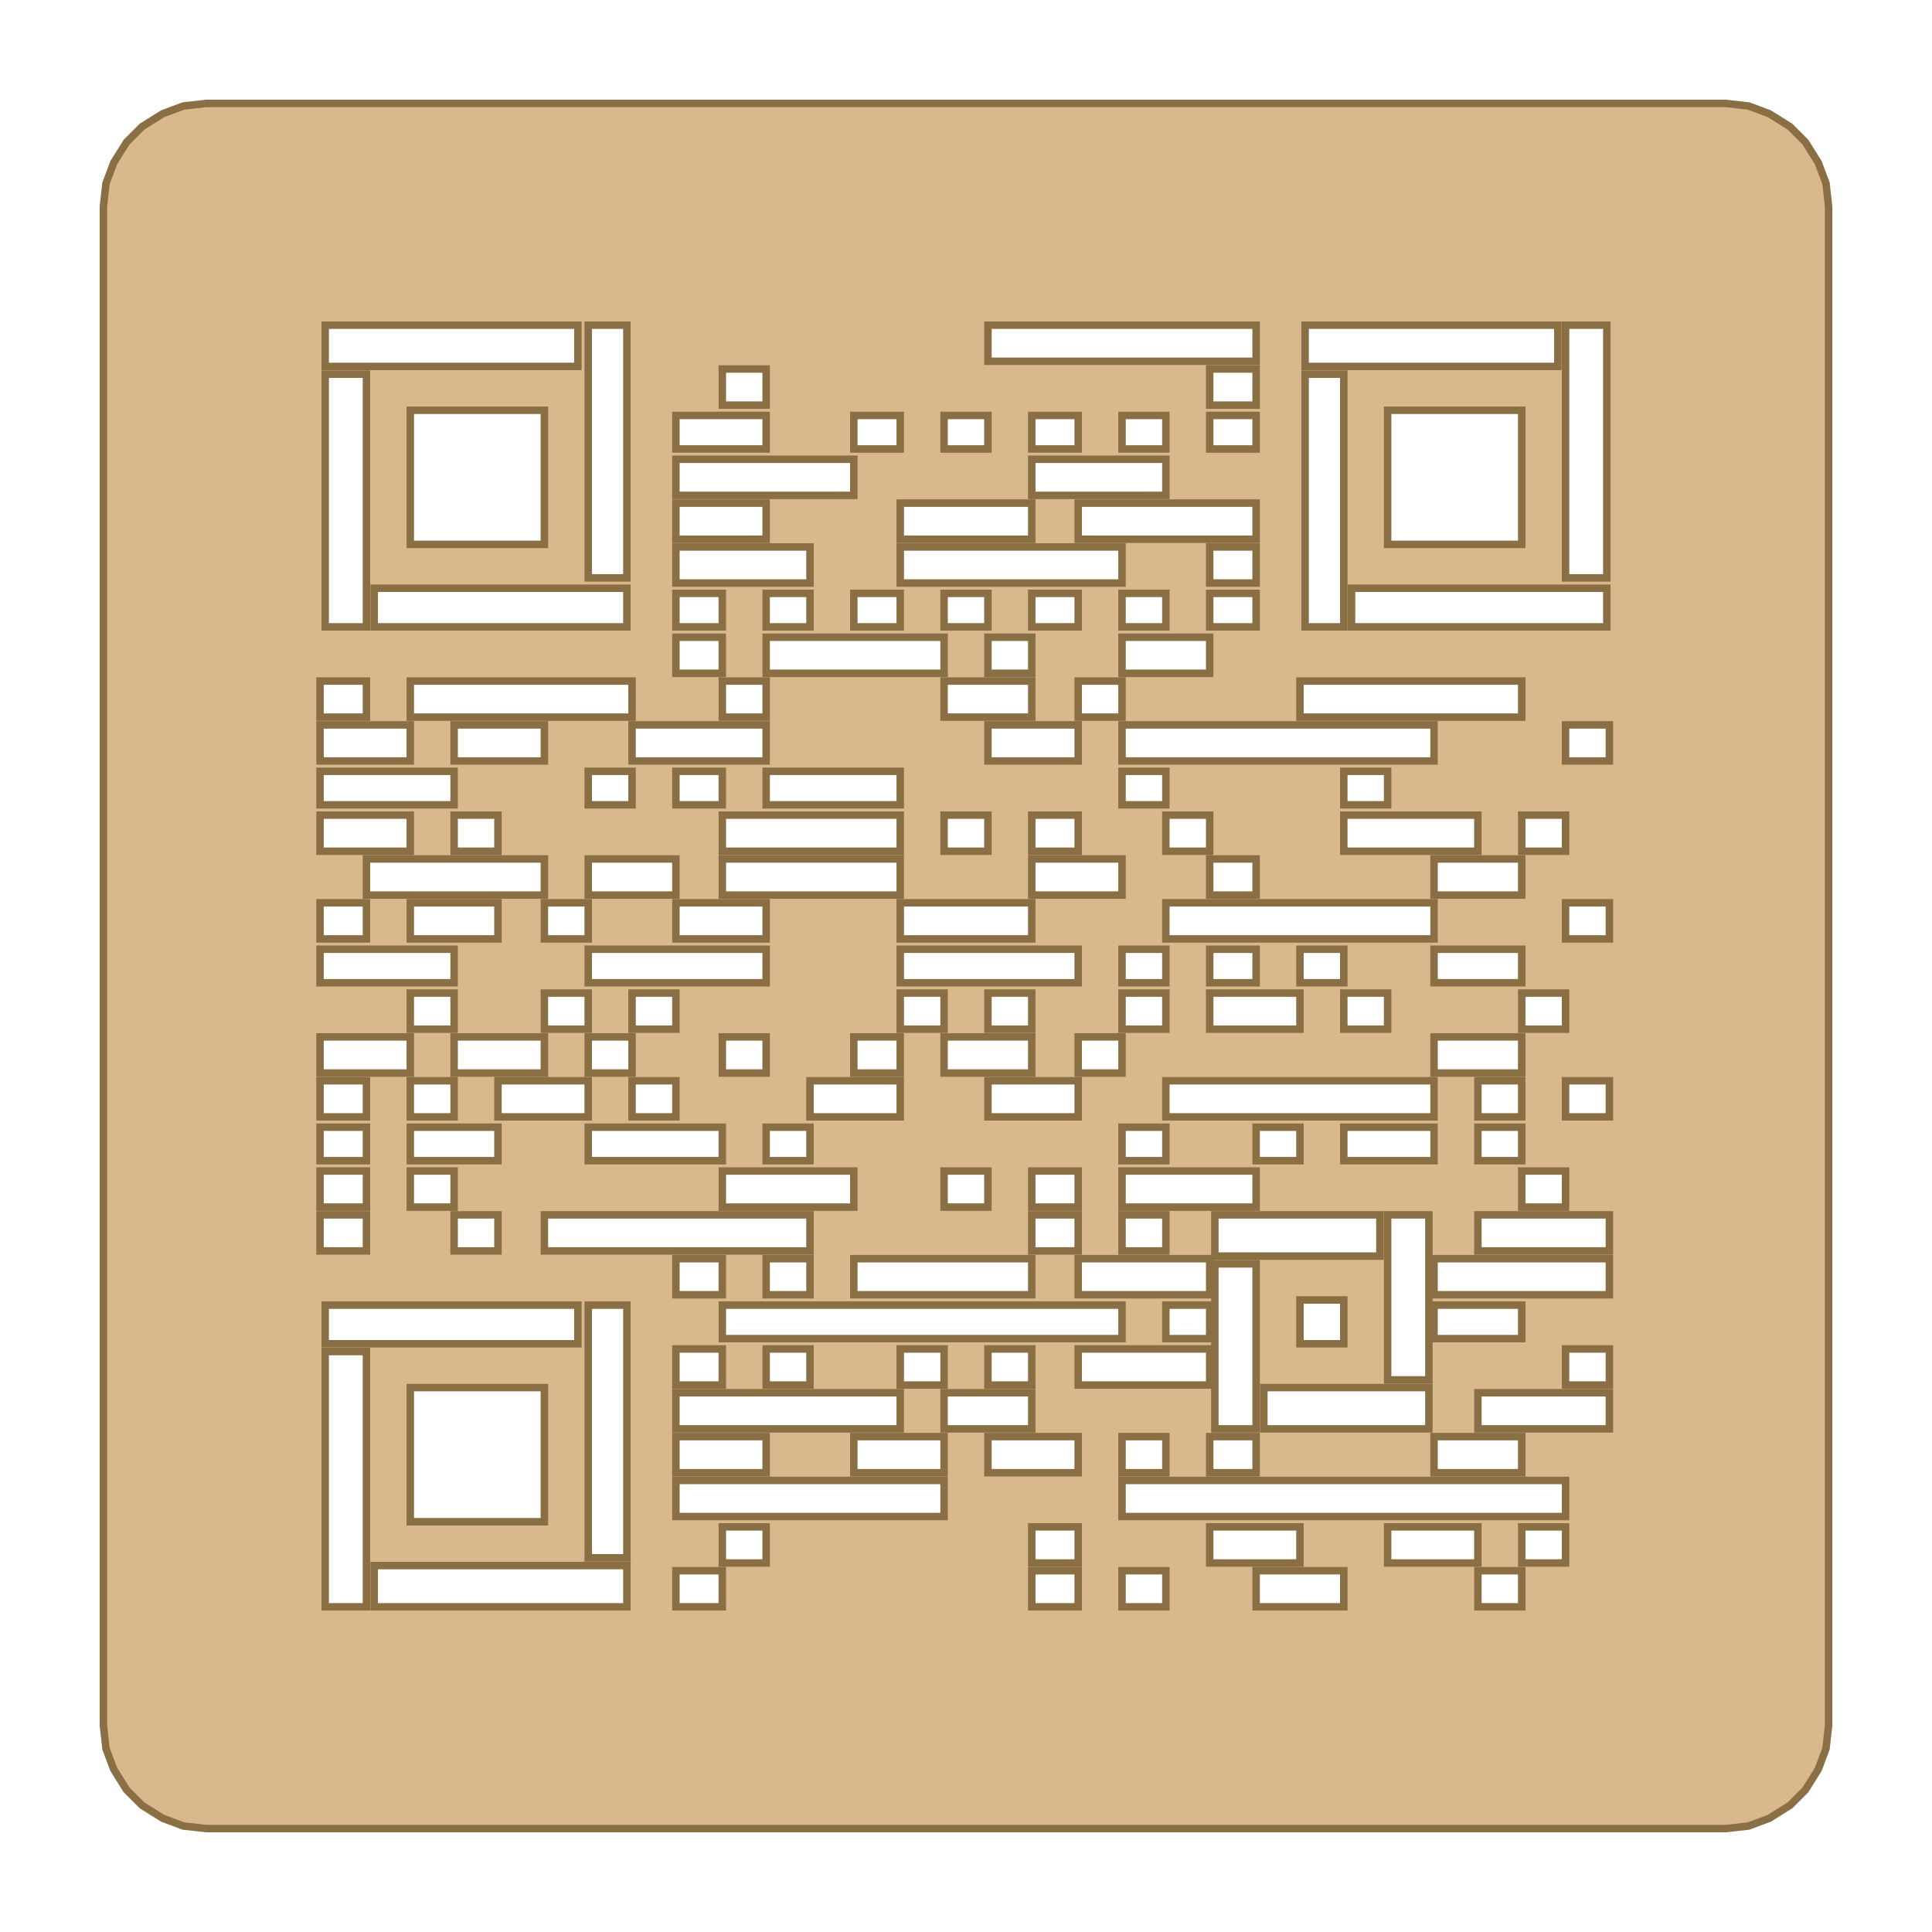
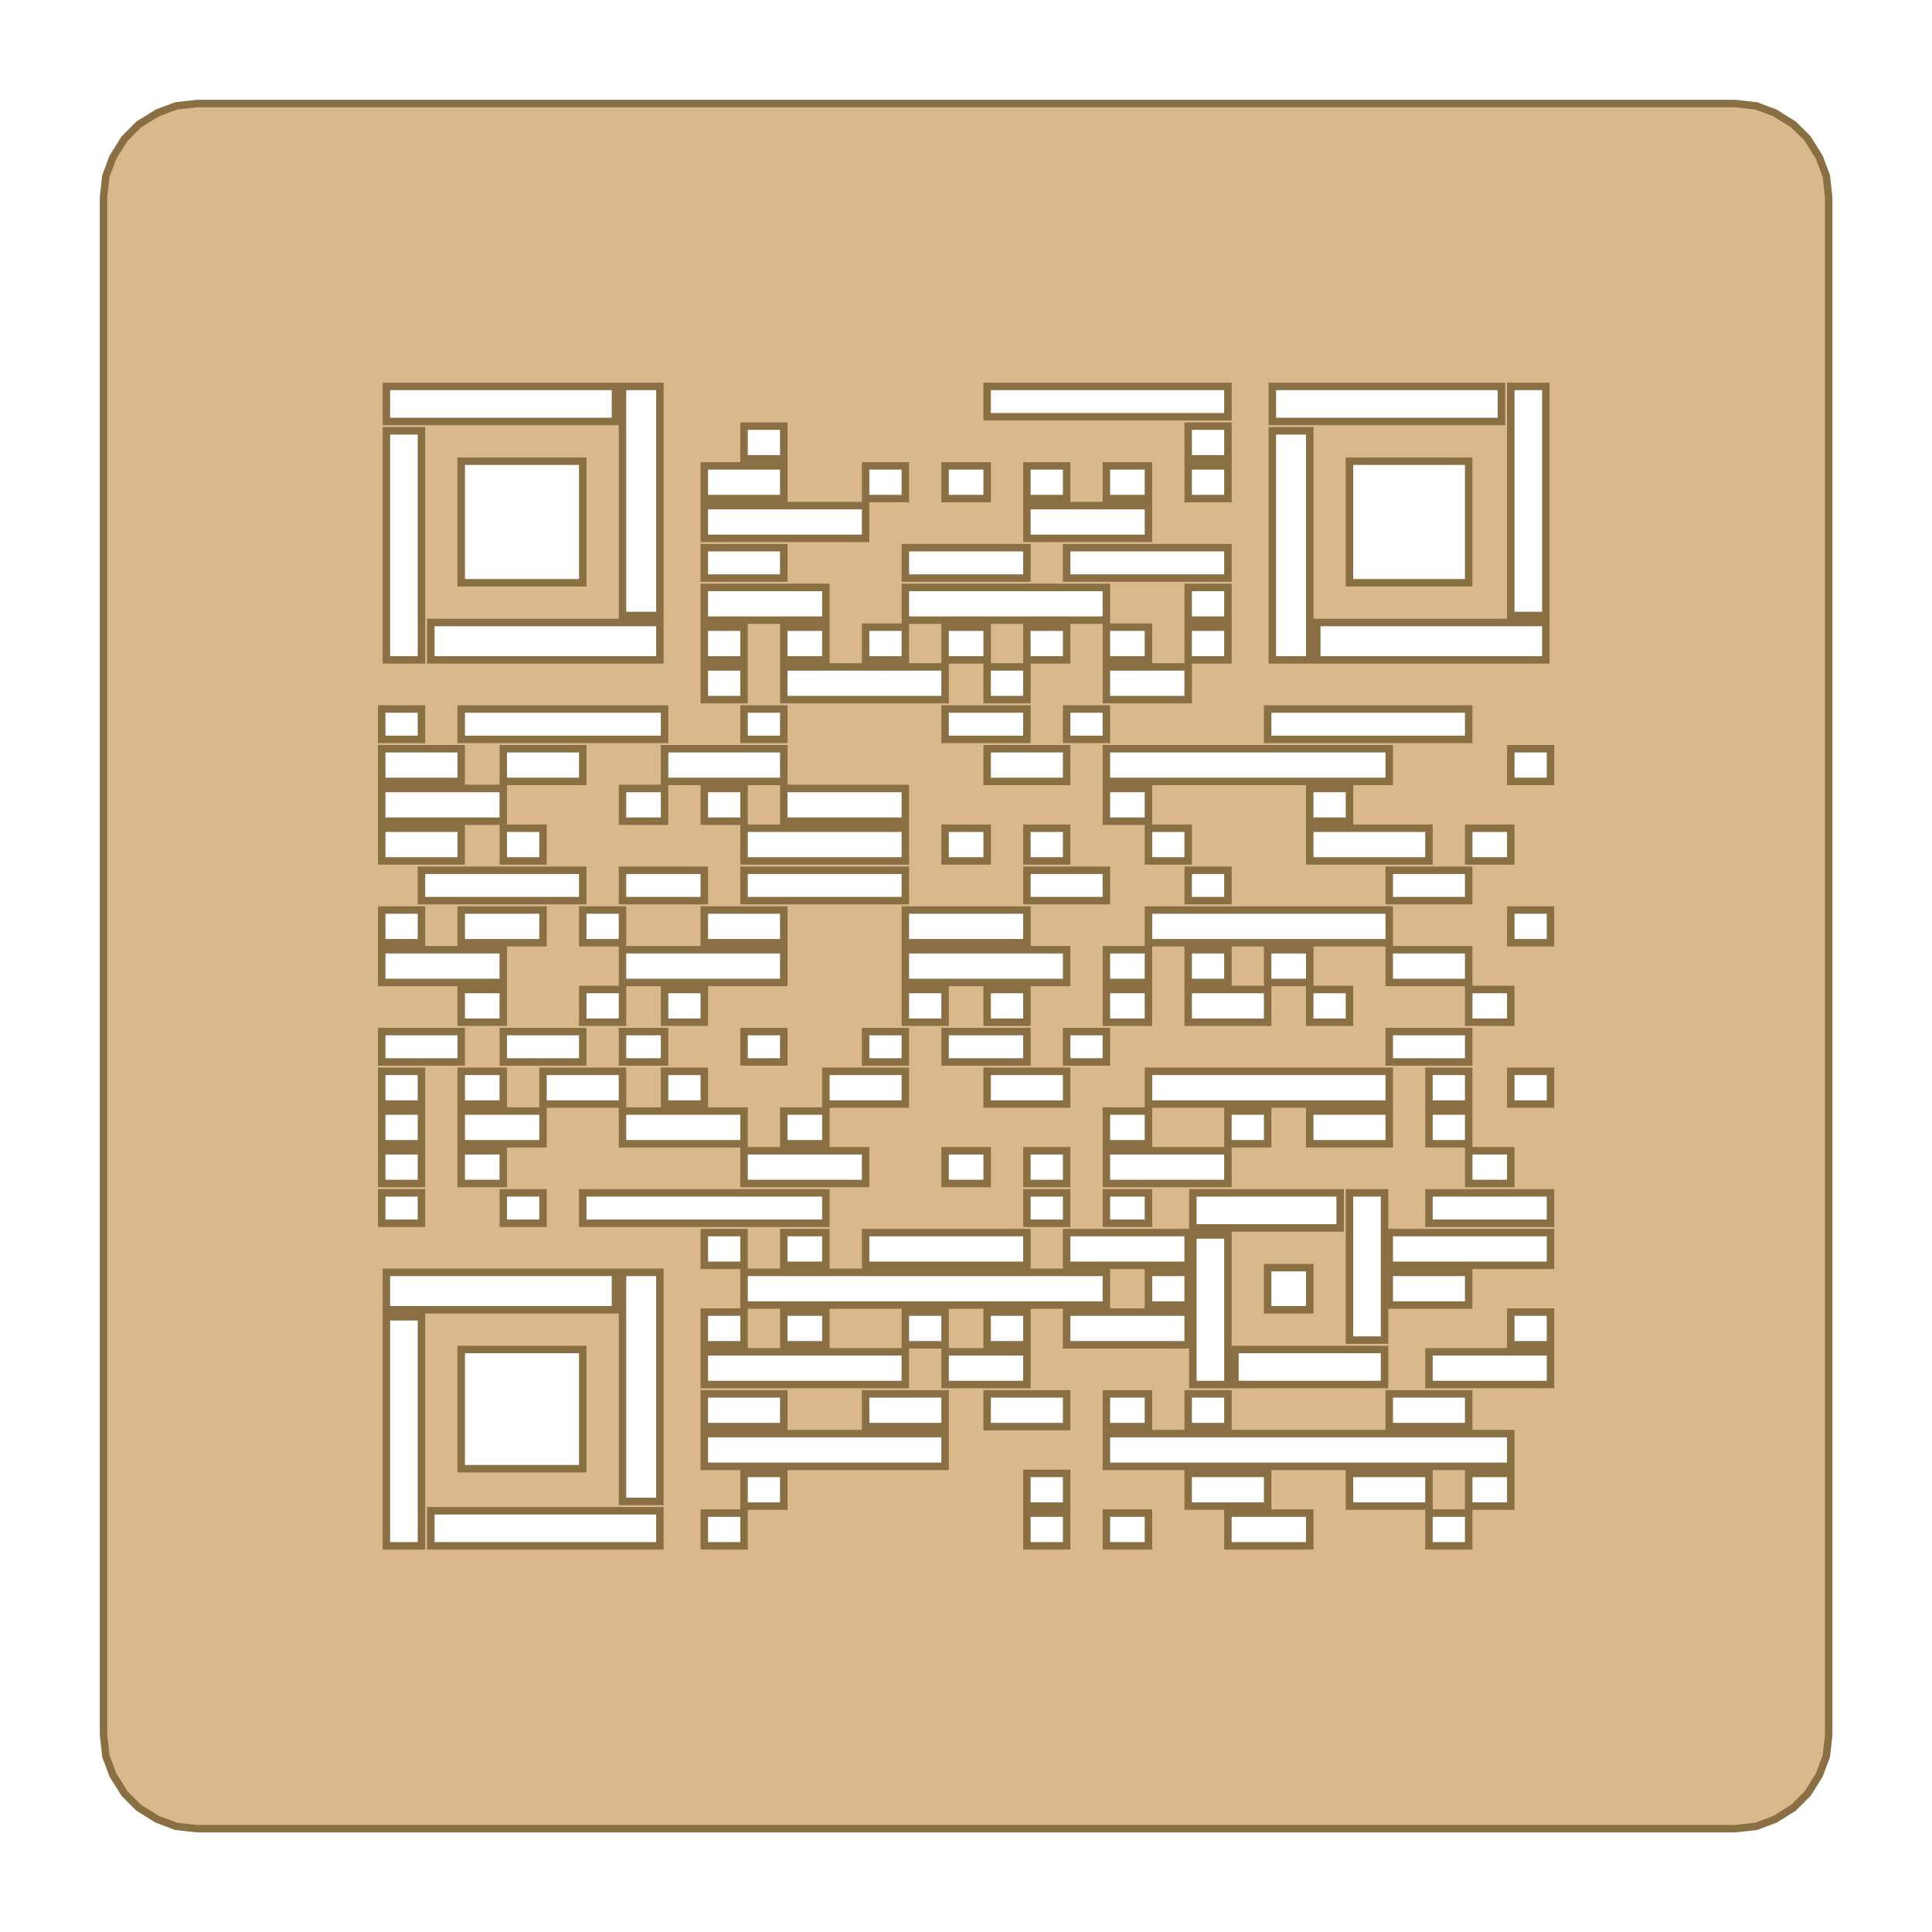
- <svg xmlns="http://www.w3.org/2000/svg" height="200" viewBox="-4.01 -4.01 74.92 74.92">
-   <path d="M0,4 L0.1,3.1 L0.4,2.3 L0.9,1.5 L1.5,0.9 L2.3,0.4 L3.1,0.1 L4,0 L62.9,0 L63.8,0.1 L64.6,0.4 L65.4,0.9 L66,1.5 L66.5,2.3 L66.8,3.1 L66.9,4 L66.9,62.9 L66.8,63.8 L66.5,64.6 L66,65.4 L65.4,66 L64.6,66.5 L63.8,66.8 L62.9,66.9 L4,66.9 L3.1,66.8 L2.3,66.5 L1.5,66 L0.9,65.4 L0.4,64.6 L0.1,63.8 L0,62.9 Z M8.6,8.6 L18.4,8.6 L18.4,10.2 L8.6,10.2 Z M18.8,8.6 L20.3,8.6 L20.3,18.4 L18.8,18.4 Z M10.5,18.8 L20.3,18.8 L20.3,20.3 L10.5,20.3 Z M8.6,10.5 L10.2,10.5 L10.2,20.3 L8.6,20.3 Z M11.9,11.9 L17.1,11.9 L17.1,17.1 L11.9,17.1 Z M46.6,8.6 L56.4,8.6 L56.4,10.2 L46.6,10.2 Z M56.7,8.6 L58.3,8.6 L58.3,18.4 L56.7,18.4 Z M48.4,18.8 L58.3,18.8 L58.3,20.3 L48.4,20.3 Z M46.6,10.5 L48.1,10.5 L48.1,20.3 L46.6,20.3 Z M49.8,11.9 L55,11.9 L55,17.1 L49.8,17.1 Z M8.6,46.6 L18.4,46.6 L18.4,48.1 L8.6,48.1 Z M18.8,46.6 L20.3,46.6 L20.3,56.4 L18.8,56.4 Z M10.5,56.7 L20.3,56.7 L20.3,58.3 L10.5,58.3 Z M8.6,48.4 L10.2,48.4 L10.2,58.3 L8.6,58.3 Z M11.9,49.8 L17.1,49.8 L17.1,55 L11.9,55 Z M43.1,43.1 L49.5,43.1 L49.5,44.7 L43.1,44.7 Z M49.8,43.1 L51.4,43.1 L51.4,49.5 L49.8,49.5 Z M45,49.8 L51.4,49.8 L51.4,51.4 L45,51.4 Z M43.1,45 L44.7,45 L44.7,51.4 L43.1,51.4 Z M46.4,46.4 L48.1,46.4 L48.1,48.1 L46.4,48.1 Z M34.3,8.6 L44.7,8.6 L44.7,10 L34.3,10 Z M24,10.3 L25.7,10.3 L25.7,11.7 L24,11.7 Z M42.9,10.3 L44.7,10.3 L44.7,11.7 L42.9,11.7 Z M22.2,12.1 L25.7,12.1 L25.7,13.4 L22.2,13.4 Z M29.1,12.1 L30.9,12.1 L30.9,13.4 L29.1,13.4 Z M32.6,12.1 L34.3,12.1 L34.3,13.4 L32.6,13.4 Z M36,12.1 L37.8,12.1 L37.8,13.4 L36,13.4 Z M39.5,12.1 L41.2,12.1 L41.2,13.4 L39.5,13.4 Z M42.9,12.1 L44.7,12.1 L44.7,13.4 L42.9,13.4 Z M22.2,13.8 L29.1,13.8 L29.1,15.2 L22.2,15.2 Z M36,13.8 L41.2,13.8 L41.2,15.2 L36,15.2 Z M22.2,15.5 L25.7,15.5 L25.7,16.9 L22.2,16.9 Z M30.9,15.5 L36,15.5 L36,16.9 L30.9,16.9 Z M37.8,15.5 L44.7,15.5 L44.7,16.9 L37.8,16.9 Z M22.2,17.2 L27.4,17.2 L27.4,18.6 L22.2,18.6 Z M30.9,17.2 L39.5,17.2 L39.5,18.6 L30.9,18.6 Z M42.9,17.2 L44.7,17.2 L44.7,18.6 L42.9,18.6 Z M22.2,19 L24,19 L24,20.3 L22.2,20.3 Z M25.7,19 L27.4,19 L27.4,20.3 L25.7,20.3 Z M29.1,19 L30.9,19 L30.9,20.3 L29.1,20.3 Z M32.6,19 L34.3,19 L34.3,20.3 L32.6,20.3 Z M36,19 L37.8,19 L37.8,20.3 L36,20.3 Z M39.5,19 L41.2,19 L41.2,20.3 L39.5,20.3 Z M42.9,19 L44.7,19 L44.7,20.3 L42.9,20.3 Z M22.2,20.7 L24,20.7 L24,22.1 L22.2,22.1 Z M25.7,20.7 L32.6,20.7 L32.6,22.1 L25.7,22.1 Z M34.3,20.7 L36,20.7 L36,22.1 L34.3,22.1 Z M39.5,20.7 L42.9,20.7 L42.9,22.1 L39.5,22.1 Z M8.4,22.4 L10.2,22.4 L10.2,23.8 L8.4,23.8 Z M11.9,22.4 L20.5,22.4 L20.5,23.8 L11.9,23.8 Z M24,22.4 L25.7,22.4 L25.7,23.8 L24,23.8 Z M32.6,22.4 L36,22.4 L36,23.8 L32.6,23.8 Z M37.8,22.4 L39.5,22.4 L39.5,23.8 L37.8,23.8 Z M46.4,22.4 L55,22.4 L55,23.8 L46.4,23.8 Z M8.4,24.1 L11.9,24.1 L11.9,25.5 L8.4,25.5 Z M13.6,24.1 L17.1,24.1 L17.1,25.5 L13.6,25.5 Z M20.5,24.1 L25.7,24.1 L25.7,25.5 L20.5,25.5 Z M34.3,24.1 L37.8,24.1 L37.8,25.5 L34.3,25.5 Z M39.5,24.1 L51.6,24.1 L51.6,25.5 L39.5,25.5 Z M56.7,24.1 L58.4,24.1 L58.4,25.5 L56.7,25.5 Z M8.4,25.9 L13.6,25.9 L13.6,27.2 L8.4,27.2 Z M18.8,25.9 L20.5,25.9 L20.5,27.2 L18.8,27.2 Z M22.2,25.9 L24,25.9 L24,27.2 L22.2,27.2 Z M25.7,25.9 L30.9,25.9 L30.9,27.2 L25.7,27.2 Z M39.5,25.9 L41.2,25.9 L41.2,27.2 L39.5,27.2 Z M48.1,25.9 L49.8,25.9 L49.8,27.2 L48.1,27.2 Z M8.4,27.6 L11.9,27.6 L11.9,29 L8.4,29 Z M13.6,27.6 L15.3,27.6 L15.3,29 L13.6,29 Z M24,27.6 L30.9,27.6 L30.9,29 L24,29 Z M32.6,27.6 L34.3,27.6 L34.3,29 L32.6,29 Z M36,27.6 L37.8,27.6 L37.8,29 L36,29 Z M41.2,27.6 L42.9,27.6 L42.9,29 L41.2,29 Z M48.1,27.6 L53.3,27.6 L53.3,29 L48.1,29 Z M55,27.6 L56.7,27.6 L56.7,29 L55,29 Z M10.2,29.3 L17.1,29.3 L17.1,30.7 L10.2,30.7 Z M18.8,29.3 L22.2,29.3 L22.2,30.7 L18.8,30.7 Z M24,29.3 L30.9,29.3 L30.9,30.7 L24,30.7 Z M36,29.3 L39.5,29.3 L39.5,30.7 L36,30.7 Z M42.9,29.3 L44.7,29.3 L44.7,30.7 L42.9,30.7 Z M51.6,29.3 L55,29.3 L55,30.7 L51.6,30.7 Z M8.4,31 L10.2,31 L10.2,32.4 L8.4,32.4 Z M11.9,31 L15.3,31 L15.3,32.4 L11.9,32.4 Z M17.1,31 L18.8,31 L18.8,32.4 L17.1,32.4 Z M22.2,31 L25.7,31 L25.7,32.4 L22.2,32.4 Z M30.9,31 L36,31 L36,32.4 L30.9,32.4 Z M41.2,31 L51.6,31 L51.6,32.4 L41.2,32.4 Z M56.7,31 L58.4,31 L58.4,32.4 L56.7,32.4 Z M8.4,32.8 L13.6,32.8 L13.6,34.1 L8.4,34.1 Z M18.8,32.8 L25.7,32.8 L25.7,34.1 L18.8,34.1 Z M30.9,32.8 L37.8,32.8 L37.8,34.1 L30.9,34.1 Z M39.5,32.8 L41.2,32.8 L41.2,34.1 L39.5,34.1 Z M42.9,32.8 L44.7,32.8 L44.7,34.1 L42.9,34.1 Z M46.4,32.8 L48.1,32.8 L48.1,34.1 L46.4,34.1 Z M51.6,32.8 L55,32.8 L55,34.1 L51.6,34.1 Z M11.9,34.5 L13.6,34.5 L13.6,35.9 L11.9,35.9 Z M17.1,34.5 L18.8,34.5 L18.8,35.9 L17.1,35.9 Z M20.5,34.5 L22.2,34.5 L22.2,35.9 L20.5,35.9 Z M30.9,34.5 L32.6,34.5 L32.6,35.9 L30.9,35.9 Z M34.3,34.5 L36,34.5 L36,35.9 L34.3,35.9 Z M39.5,34.5 L41.2,34.5 L41.2,35.9 L39.5,35.9 Z M42.9,34.5 L46.4,34.5 L46.4,35.9 L42.9,35.9 Z M48.1,34.5 L49.8,34.5 L49.8,35.9 L48.1,35.9 Z M55,34.5 L56.7,34.5 L56.7,35.9 L55,35.9 Z M8.4,36.2 L11.9,36.2 L11.9,37.6 L8.4,37.6 Z M13.6,36.2 L17.1,36.2 L17.1,37.6 L13.6,37.6 Z M18.8,36.2 L20.5,36.2 L20.5,37.6 L18.8,37.6 Z M24,36.2 L25.7,36.2 L25.7,37.6 L24,37.6 Z M29.1,36.2 L30.9,36.2 L30.9,37.6 L29.1,37.6 Z M32.6,36.2 L36,36.2 L36,37.6 L32.6,37.6 Z M37.8,36.2 L39.5,36.2 L39.5,37.6 L37.8,37.6 Z M51.6,36.2 L55,36.2 L55,37.6 L51.6,37.6 Z M8.4,37.9 L10.2,37.9 L10.2,39.3 L8.4,39.3 Z M11.9,37.9 L13.6,37.9 L13.6,39.3 L11.9,39.3 Z M15.3,37.9 L18.8,37.9 L18.8,39.3 L15.3,39.3 Z M20.5,37.9 L22.2,37.9 L22.2,39.3 L20.5,39.3 Z M27.4,37.9 L30.9,37.9 L30.9,39.3 L27.4,39.3 Z M34.3,37.9 L37.8,37.9 L37.8,39.3 L34.3,39.3 Z M41.2,37.9 L51.6,37.9 L51.6,39.3 L41.2,39.3 Z M53.3,37.9 L55,37.9 L55,39.3 L53.3,39.3 Z M56.7,37.9 L58.4,37.9 L58.4,39.3 L56.7,39.3 Z M8.4,39.7 L10.2,39.7 L10.2,41 L8.4,41 Z M11.9,39.7 L15.3,39.7 L15.3,41 L11.9,41 Z M18.8,39.7 L24,39.7 L24,41 L18.8,41 Z M25.7,39.7 L27.4,39.7 L27.4,41 L25.7,41 Z M39.5,39.7 L41.2,39.7 L41.2,41 L39.5,41 Z M44.7,39.7 L46.4,39.7 L46.4,41 L44.7,41 Z M48.1,39.7 L51.6,39.7 L51.6,41 L48.1,41 Z M53.3,39.7 L55,39.7 L55,41 L53.3,41 Z M8.4,41.4 L10.2,41.4 L10.2,42.8 L8.4,42.8 Z M11.9,41.4 L13.6,41.4 L13.6,42.8 L11.9,42.8 Z M24,41.4 L29.1,41.4 L29.1,42.8 L24,42.8 Z M32.6,41.4 L34.3,41.4 L34.3,42.8 L32.6,42.8 Z M36,41.4 L37.8,41.4 L37.8,42.8 L36,42.8 Z M39.5,41.4 L44.7,41.4 L44.7,42.8 L39.5,42.8 Z M55,41.4 L56.7,41.4 L56.7,42.8 L55,42.8 Z M8.4,43.1 L10.2,43.1 L10.2,44.5 L8.4,44.5 Z M13.6,43.1 L15.3,43.1 L15.3,44.5 L13.6,44.5 Z M17.1,43.1 L27.4,43.1 L27.4,44.5 L17.1,44.5 Z M36,43.1 L37.8,43.1 L37.8,44.5 L36,44.5 Z M39.5,43.1 L41.2,43.1 L41.2,44.5 L39.5,44.5 Z M53.3,43.1 L58.4,43.1 L58.4,44.5 L53.3,44.5 Z M22.2,44.8 L24,44.8 L24,46.2 L22.2,46.2 Z M25.7,44.8 L27.4,44.8 L27.4,46.2 L25.7,46.2 Z M29.1,44.8 L36,44.8 L36,46.2 L29.1,46.2 Z M37.8,44.8 L42.9,44.8 L42.9,46.2 L37.8,46.2 Z M51.6,44.8 L58.4,44.8 L58.4,46.2 L51.6,46.2 Z M24,46.6 L39.5,46.6 L39.5,47.9 L24,47.9 Z M41.2,46.6 L42.9,46.6 L42.9,47.9 L41.2,47.9 Z M51.6,46.6 L55,46.6 L55,47.9 L51.6,47.9 Z M22.2,48.3 L24,48.3 L24,49.7 L22.2,49.7 Z M25.7,48.3 L27.4,48.3 L27.4,49.7 L25.7,49.7 Z M30.9,48.3 L32.6,48.3 L32.6,49.7 L30.9,49.7 Z M34.3,48.3 L36,48.3 L36,49.7 L34.3,49.7 Z M37.8,48.3 L42.9,48.3 L42.9,49.7 L37.8,49.7 Z M56.7,48.3 L58.4,48.3 L58.4,49.7 L56.7,49.7 Z M22.2,50 L30.9,50 L30.9,51.4 L22.2,51.4 Z M32.6,50 L36,50 L36,51.4 L32.6,51.4 Z M53.3,50 L58.4,50 L58.4,51.4 L53.3,51.4 Z M22.2,51.7 L25.7,51.7 L25.7,53.1 L22.2,53.1 Z M29.1,51.7 L32.6,51.7 L32.6,53.1 L29.1,53.1 Z M34.3,51.7 L37.8,51.7 L37.8,53.1 L34.3,53.1 Z M39.5,51.7 L41.2,51.7 L41.2,53.1 L39.5,53.1 Z M42.9,51.7 L44.7,51.7 L44.7,53.1 L42.9,53.1 Z M51.6,51.7 L55,51.7 L55,53.1 L51.6,53.1 Z M22.2,53.4 L32.6,53.4 L32.6,54.8 L22.2,54.8 Z M39.5,53.4 L56.7,53.4 L56.7,54.8 L39.5,54.8 Z M24,55.2 L25.7,55.2 L25.7,56.6 L24,56.6 Z M36,55.2 L37.8,55.2 L37.8,56.6 L36,56.6 Z M42.9,55.2 L46.4,55.2 L46.4,56.6 L42.9,56.6 Z M49.8,55.2 L53.3,55.2 L53.3,56.6 L49.8,56.6 Z M55,55.2 L56.7,55.2 L56.7,56.6 L55,56.6 Z M22.2,56.9 L24,56.9 L24,58.3 L22.2,58.3 Z M36,56.9 L37.8,56.9 L37.8,58.3 L36,58.3 Z M39.5,56.9 L41.2,56.9 L41.2,58.3 L39.5,58.3 Z M44.7,56.9 L48.1,56.9 L48.1,58.3 L44.7,58.3 Z M53.3,56.9 L55,56.9 L55,58.3 L53.3,58.3 Z" fill="#D9B98C" fill-rule="evenodd" stroke="#8A6F45" stroke-width="0.29" />
+ <svg xmlns="http://www.w3.org/2000/svg" height="200" viewBox="-4.43 -4.43 82.65 82.65">
+   <path d="M0,4 L0.1,3.1 L0.4,2.3 L0.9,1.5 L1.5,0.9 L2.3,0.4 L3.1,0.1 L4,0 L69.8,0 L70.7,0.1 L71.5,0.4 L72.3,0.9 L72.9,1.5 L73.4,2.3 L73.7,3.1 L73.8,4 L73.8,69.8 L73.7,70.7 L73.4,71.5 L72.9,72.3 L72.3,72.9 L71.5,73.4 L70.7,73.7 L69.8,73.8 L4,73.8 L3.1,73.7 L2.3,73.4 L1.5,72.9 L0.9,72.3 L0.4,71.5 L0.1,70.7 L0,69.8 Z M12.1,12.1 L21.9,12.1 L21.9,13.6 L12.1,13.6 Z M22.2,12.1 L23.8,12.1 L23.8,21.9 L22.2,21.9 Z M14,22.2 L23.8,22.2 L23.8,23.8 L14,23.8 Z M12.1,14 L13.6,14 L13.6,23.8 L12.1,23.8 Z M15.3,15.3 L20.5,15.3 L20.5,20.5 L15.3,20.5 Z M50,12.1 L59.8,12.1 L59.8,13.6 L50,13.6 Z M60.2,12.1 L61.7,12.1 L61.7,21.9 L60.2,21.9 Z M51.9,22.2 L61.7,22.2 L61.7,23.8 L51.9,23.8 Z M50,14 L51.6,14 L51.6,23.8 L50,23.8 Z M53.3,15.3 L58.4,15.3 L58.4,20.5 L53.3,20.5 Z M12.1,50 L21.9,50 L21.9,51.6 L12.1,51.6 Z M22.2,50 L23.8,50 L23.8,59.8 L22.2,59.8 Z M14,60.2 L23.8,60.2 L23.8,61.7 L14,61.7 Z M12.1,51.9 L13.6,51.9 L13.6,61.7 L12.1,61.7 Z M15.3,53.3 L20.5,53.3 L20.5,58.4 L15.3,58.4 Z M46.6,46.6 L52.9,46.6 L52.9,48.1 L46.6,48.1 Z M53.3,46.6 L54.8,46.6 L54.8,52.9 L53.3,52.9 Z M48.4,53.3 L54.8,53.3 L54.8,54.8 L48.4,54.8 Z M46.6,48.4 L48.1,48.4 L48.1,54.8 L46.6,54.8 Z M49.8,49.8 L51.6,49.8 L51.6,51.6 L49.8,51.6 Z M37.8,12.1 L48.1,12.1 L48.1,13.4 L37.8,13.4 Z M27.4,13.8 L29.1,13.8 L29.1,15.2 L27.4,15.2 Z M46.4,13.8 L48.1,13.8 L48.1,15.2 L46.4,15.2 Z M25.7,15.5 L29.1,15.5 L29.1,16.9 L25.7,16.9 Z M32.6,15.5 L34.3,15.5 L34.3,16.9 L32.6,16.9 Z M36,15.5 L37.8,15.5 L37.8,16.9 L36,16.9 Z M39.5,15.5 L41.2,15.5 L41.2,16.9 L39.5,16.9 Z M42.9,15.5 L44.7,15.5 L44.7,16.9 L42.9,16.9 Z M46.4,15.5 L48.1,15.5 L48.1,16.9 L46.4,16.9 Z M25.7,17.2 L32.6,17.2 L32.6,18.6 L25.7,18.6 Z M39.5,17.2 L44.7,17.2 L44.7,18.6 L39.5,18.6 Z M25.7,19 L29.1,19 L29.1,20.3 L25.7,20.3 Z M34.3,19 L39.5,19 L39.5,20.3 L34.3,20.3 Z M41.2,19 L48.1,19 L48.1,20.3 L41.2,20.3 Z M25.7,20.7 L30.9,20.7 L30.9,22.1 L25.7,22.1 Z M34.3,20.7 L42.9,20.7 L42.9,22.1 L34.3,22.1 Z M46.4,20.7 L48.1,20.7 L48.1,22.1 L46.4,22.1 Z M25.7,22.4 L27.4,22.4 L27.4,23.8 L25.7,23.8 Z M29.1,22.4 L30.9,22.4 L30.9,23.8 L29.1,23.8 Z M32.6,22.4 L34.3,22.4 L34.3,23.8 L32.6,23.8 Z M36,22.4 L37.8,22.4 L37.8,23.8 L36,23.8 Z M39.5,22.4 L41.2,22.4 L41.2,23.8 L39.5,23.8 Z M42.9,22.4 L44.7,22.4 L44.7,23.8 L42.9,23.8 Z M46.4,22.4 L48.1,22.4 L48.1,23.8 L46.4,23.8 Z M25.7,24.1 L27.4,24.1 L27.4,25.5 L25.7,25.5 Z M29.1,24.1 L36,24.1 L36,25.5 L29.1,25.5 Z M37.8,24.1 L39.5,24.1 L39.5,25.5 L37.8,25.5 Z M42.9,24.1 L46.4,24.1 L46.4,25.5 L42.9,25.5 Z M11.9,25.9 L13.6,25.9 L13.6,27.2 L11.9,27.2 Z M15.3,25.9 L24,25.9 L24,27.2 L15.3,27.2 Z M27.4,25.9 L29.1,25.9 L29.1,27.2 L27.4,27.2 Z M36,25.9 L39.5,25.9 L39.5,27.2 L36,27.2 Z M41.2,25.9 L42.9,25.9 L42.9,27.2 L41.2,27.2 Z M49.8,25.9 L58.4,25.9 L58.4,27.2 L49.8,27.2 Z M11.9,27.6 L15.3,27.6 L15.3,29 L11.9,29 Z M17.1,27.6 L20.5,27.6 L20.5,29 L17.1,29 Z M24,27.6 L29.1,27.6 L29.1,29 L24,29 Z M37.8,27.6 L41.2,27.6 L41.2,29 L37.8,29 Z M42.9,27.6 L55,27.6 L55,29 L42.9,29 Z M60.2,27.6 L61.9,27.6 L61.9,29 L60.2,29 Z M11.9,29.3 L17.1,29.3 L17.1,30.7 L11.9,30.7 Z M22.2,29.3 L24,29.3 L24,30.7 L22.2,30.7 Z M25.7,29.3 L27.4,29.3 L27.4,30.7 L25.7,30.7 Z M29.1,29.3 L34.3,29.3 L34.3,30.7 L29.1,30.7 Z M42.9,29.3 L44.7,29.3 L44.7,30.7 L42.9,30.7 Z M51.6,29.3 L53.3,29.3 L53.3,30.7 L51.6,30.7 Z M11.9,31 L15.3,31 L15.3,32.4 L11.9,32.4 Z M17.1,31 L18.8,31 L18.8,32.4 L17.1,32.4 Z M27.4,31 L34.3,31 L34.3,32.4 L27.4,32.4 Z M36,31 L37.8,31 L37.8,32.4 L36,32.4 Z M39.5,31 L41.2,31 L41.2,32.4 L39.5,32.4 Z M44.7,31 L46.4,31 L46.4,32.4 L44.7,32.4 Z M51.6,31 L56.7,31 L56.7,32.4 L51.6,32.4 Z M58.4,31 L60.2,31 L60.2,32.4 L58.4,32.4 Z M13.6,32.8 L20.5,32.8 L20.5,34.1 L13.6,34.1 Z M22.2,32.8 L25.7,32.8 L25.7,34.1 L22.2,34.1 Z M27.4,32.8 L34.3,32.8 L34.3,34.1 L27.4,34.1 Z M39.5,32.8 L42.9,32.8 L42.9,34.1 L39.5,34.1 Z M46.4,32.8 L48.1,32.8 L48.1,34.1 L46.4,34.1 Z M55,32.8 L58.4,32.8 L58.4,34.1 L55,34.1 Z M11.9,34.5 L13.6,34.5 L13.6,35.9 L11.9,35.9 Z M15.3,34.5 L18.8,34.5 L18.8,35.9 L15.3,35.9 Z M20.5,34.5 L22.2,34.5 L22.2,35.9 L20.5,35.9 Z M25.7,34.5 L29.1,34.5 L29.1,35.9 L25.7,35.9 Z M34.3,34.5 L39.5,34.5 L39.5,35.9 L34.3,35.9 Z M44.7,34.5 L55,34.5 L55,35.9 L44.7,35.9 Z M60.2,34.5 L61.9,34.5 L61.9,35.9 L60.2,35.9 Z M11.9,36.2 L17.1,36.2 L17.1,37.6 L11.9,37.6 Z M22.2,36.2 L29.1,36.2 L29.1,37.6 L22.2,37.6 Z M34.3,36.2 L41.2,36.2 L41.2,37.6 L34.3,37.6 Z M42.9,36.2 L44.7,36.2 L44.7,37.6 L42.9,37.6 Z M46.4,36.2 L48.1,36.2 L48.1,37.6 L46.4,37.6 Z M49.8,36.2 L51.6,36.2 L51.6,37.6 L49.8,37.6 Z M55,36.2 L58.4,36.2 L58.4,37.6 L55,37.6 Z M15.3,37.9 L17.1,37.9 L17.1,39.3 L15.3,39.3 Z M20.5,37.9 L22.2,37.9 L22.2,39.3 L20.5,39.3 Z M24,37.9 L25.7,37.9 L25.7,39.3 L24,39.3 Z M34.3,37.9 L36,37.9 L36,39.3 L34.3,39.3 Z M37.8,37.9 L39.5,37.9 L39.5,39.3 L37.8,39.3 Z M42.9,37.9 L44.7,37.9 L44.7,39.3 L42.9,39.3 Z M46.4,37.9 L49.8,37.9 L49.8,39.3 L46.4,39.3 Z M51.6,37.9 L53.3,37.9 L53.3,39.3 L51.6,39.3 Z M58.4,37.9 L60.2,37.9 L60.2,39.3 L58.4,39.3 Z M11.9,39.7 L15.3,39.7 L15.3,41 L11.9,41 Z M17.1,39.7 L20.5,39.7 L20.5,41 L17.1,41 Z M22.2,39.7 L24,39.7 L24,41 L22.2,41 Z M27.4,39.7 L29.1,39.7 L29.1,41 L27.4,41 Z M32.6,39.7 L34.3,39.7 L34.3,41 L32.6,41 Z M36,39.7 L39.5,39.7 L39.5,41 L36,41 Z M41.2,39.7 L42.9,39.7 L42.9,41 L41.2,41 Z M55,39.7 L58.4,39.7 L58.4,41 L55,41 Z M11.9,41.4 L13.6,41.4 L13.6,42.8 L11.9,42.8 Z M15.3,41.4 L17.1,41.4 L17.1,42.8 L15.3,42.8 Z M18.8,41.4 L22.2,41.4 L22.2,42.8 L18.8,42.8 Z M24,41.4 L25.7,41.4 L25.7,42.8 L24,42.8 Z M30.9,41.4 L34.3,41.4 L34.3,42.8 L30.9,42.8 Z M37.8,41.4 L41.2,41.4 L41.2,42.8 L37.8,42.8 Z M44.7,41.4 L55,41.4 L55,42.8 L44.7,42.8 Z M56.7,41.4 L58.4,41.4 L58.4,42.8 L56.7,42.8 Z M60.2,41.4 L61.9,41.4 L61.9,42.8 L60.2,42.8 Z M11.9,43.1 L13.6,43.1 L13.6,44.5 L11.9,44.5 Z M15.3,43.1 L18.8,43.1 L18.8,44.5 L15.3,44.5 Z M22.2,43.1 L27.4,43.1 L27.4,44.5 L22.2,44.5 Z M29.1,43.1 L30.9,43.1 L30.9,44.5 L29.1,44.5 Z M42.9,43.1 L44.7,43.1 L44.7,44.5 L42.9,44.5 Z M48.1,43.1 L49.8,43.1 L49.8,44.5 L48.1,44.5 Z M51.6,43.1 L55,43.1 L55,44.5 L51.6,44.5 Z M56.7,43.1 L58.4,43.1 L58.4,44.5 L56.7,44.5 Z M11.9,44.8 L13.6,44.8 L13.6,46.2 L11.9,46.2 Z M15.3,44.8 L17.1,44.8 L17.1,46.2 L15.3,46.2 Z M27.4,44.8 L32.6,44.8 L32.6,46.2 L27.4,46.2 Z M36,44.8 L37.8,44.8 L37.8,46.2 L36,46.2 Z M39.5,44.8 L41.2,44.8 L41.2,46.2 L39.5,46.2 Z M42.9,44.8 L48.1,44.8 L48.1,46.2 L42.9,46.2 Z M58.4,44.8 L60.2,44.8 L60.2,46.2 L58.4,46.2 Z M11.9,46.6 L13.6,46.6 L13.6,47.9 L11.9,47.9 Z M17.1,46.6 L18.8,46.6 L18.8,47.9 L17.1,47.9 Z M20.5,46.6 L30.9,46.6 L30.9,47.9 L20.5,47.9 Z M39.5,46.6 L41.2,46.6 L41.2,47.9 L39.5,47.9 Z M42.9,46.6 L44.7,46.6 L44.7,47.9 L42.9,47.9 Z M56.7,46.6 L61.9,46.6 L61.9,47.9 L56.7,47.9 Z M25.7,48.3 L27.4,48.3 L27.4,49.7 L25.7,49.7 Z M29.1,48.3 L30.9,48.3 L30.9,49.7 L29.1,49.7 Z M32.6,48.3 L39.5,48.3 L39.5,49.7 L32.6,49.7 Z M41.2,48.3 L46.4,48.3 L46.4,49.7 L41.2,49.7 Z M55,48.3 L61.9,48.3 L61.9,49.7 L55,49.7 Z M27.4,50 L42.9,50 L42.9,51.4 L27.4,51.4 Z M44.7,50 L46.4,50 L46.4,51.4 L44.7,51.4 Z M55,50 L58.4,50 L58.4,51.4 L55,51.4 Z M25.7,51.7 L27.4,51.7 L27.4,53.1 L25.7,53.1 Z M29.1,51.7 L30.9,51.7 L30.9,53.1 L29.1,53.1 Z M34.3,51.7 L36,51.7 L36,53.1 L34.3,53.1 Z M37.8,51.7 L39.5,51.7 L39.5,53.1 L37.8,53.1 Z M41.2,51.7 L46.4,51.7 L46.4,53.1 L41.2,53.1 Z M60.2,51.7 L61.9,51.7 L61.9,53.1 L60.2,53.1 Z M25.7,53.4 L34.3,53.4 L34.3,54.8 L25.7,54.8 Z M36,53.4 L39.5,53.4 L39.5,54.8 L36,54.8 Z M56.7,53.4 L61.9,53.4 L61.9,54.8 L56.7,54.8 Z M25.7,55.2 L29.1,55.2 L29.1,56.6 L25.7,56.6 Z M32.6,55.2 L36,55.2 L36,56.6 L32.6,56.6 Z M37.8,55.2 L41.2,55.2 L41.2,56.6 L37.8,56.6 Z M42.9,55.2 L44.7,55.2 L44.7,56.6 L42.9,56.6 Z M46.4,55.2 L48.1,55.2 L48.1,56.6 L46.4,56.6 Z M55,55.2 L58.4,55.2 L58.4,56.6 L55,56.6 Z M25.7,56.9 L36,56.9 L36,58.3 L25.7,58.3 Z M42.9,56.9 L60.2,56.9 L60.2,58.3 L42.9,58.3 Z M27.4,58.6 L29.1,58.6 L29.1,60 L27.4,60 Z M39.5,58.6 L41.2,58.6 L41.2,60 L39.5,60 Z M46.4,58.6 L49.8,58.6 L49.8,60 L46.4,60 Z M53.3,58.6 L56.7,58.6 L56.7,60 L53.3,60 Z M58.4,58.6 L60.2,58.6 L60.2,60 L58.4,60 Z M25.7,60.3 L27.4,60.3 L27.4,61.7 L25.7,61.7 Z M39.5,60.3 L41.2,60.3 L41.2,61.7 L39.5,61.7 Z M42.9,60.3 L44.7,60.3 L44.7,61.7 L42.9,61.7 Z M48.1,60.3 L51.6,60.3 L51.6,61.7 L48.1,61.7 Z M56.7,60.3 L58.4,60.3 L58.4,61.7 L56.7,61.7 Z" fill="#D9B98C" fill-rule="evenodd" stroke="#8A6F45" stroke-width="0.32" />
</svg>
